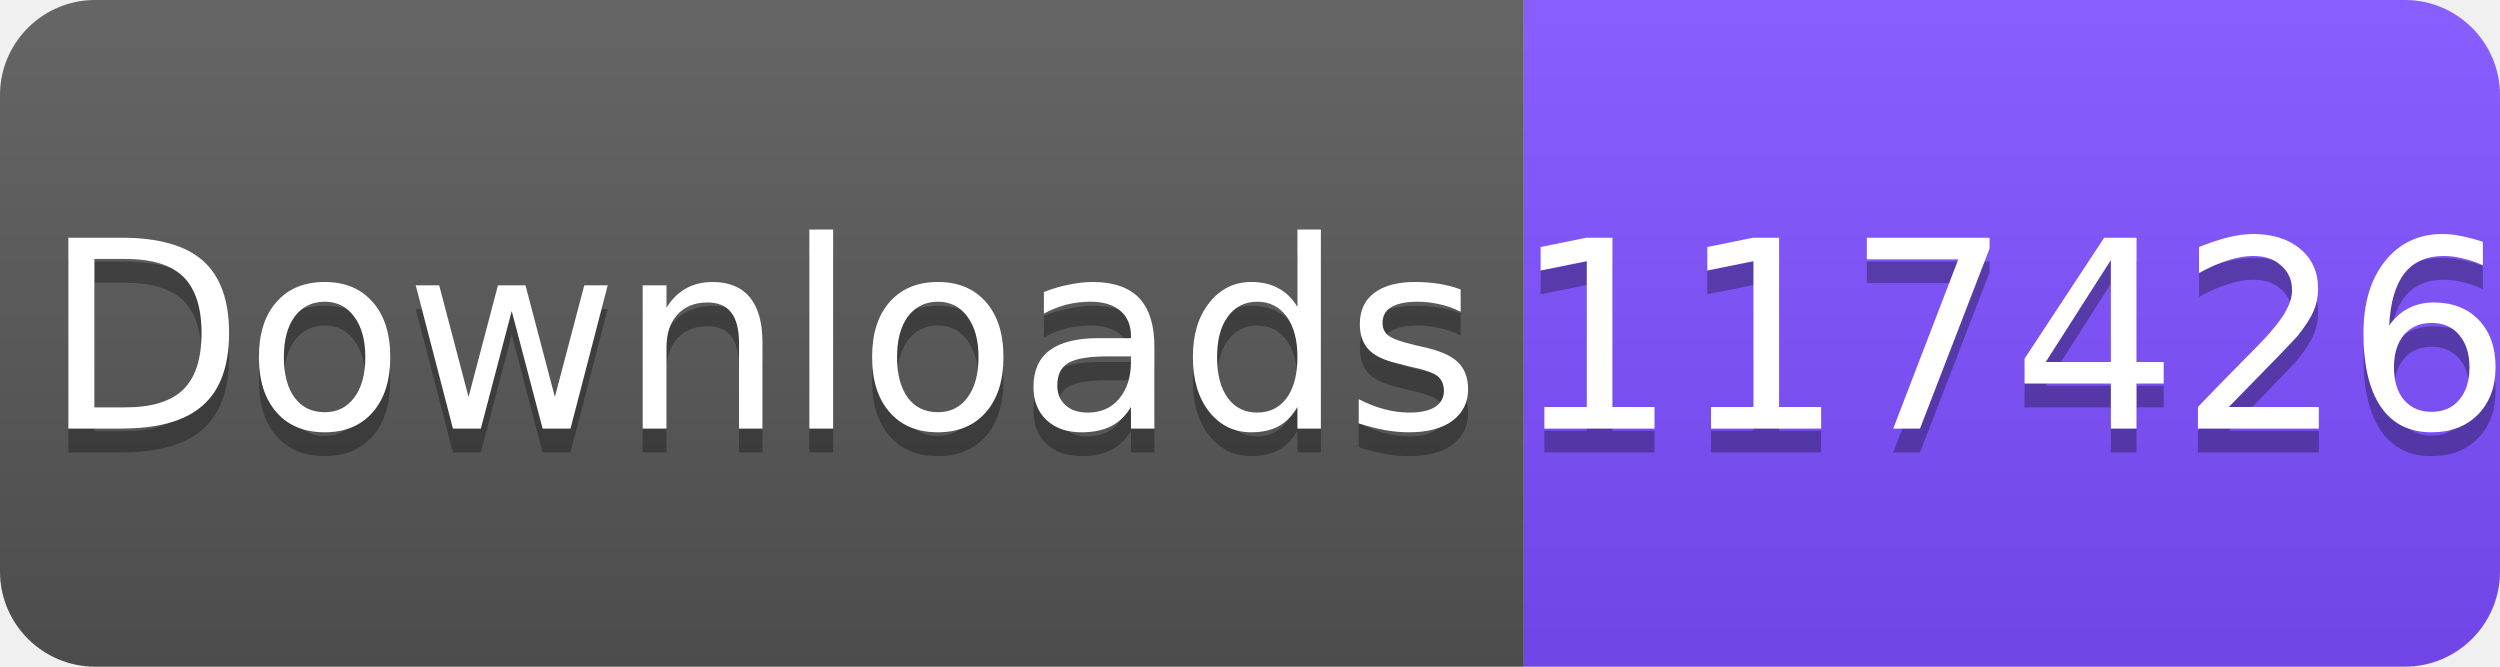
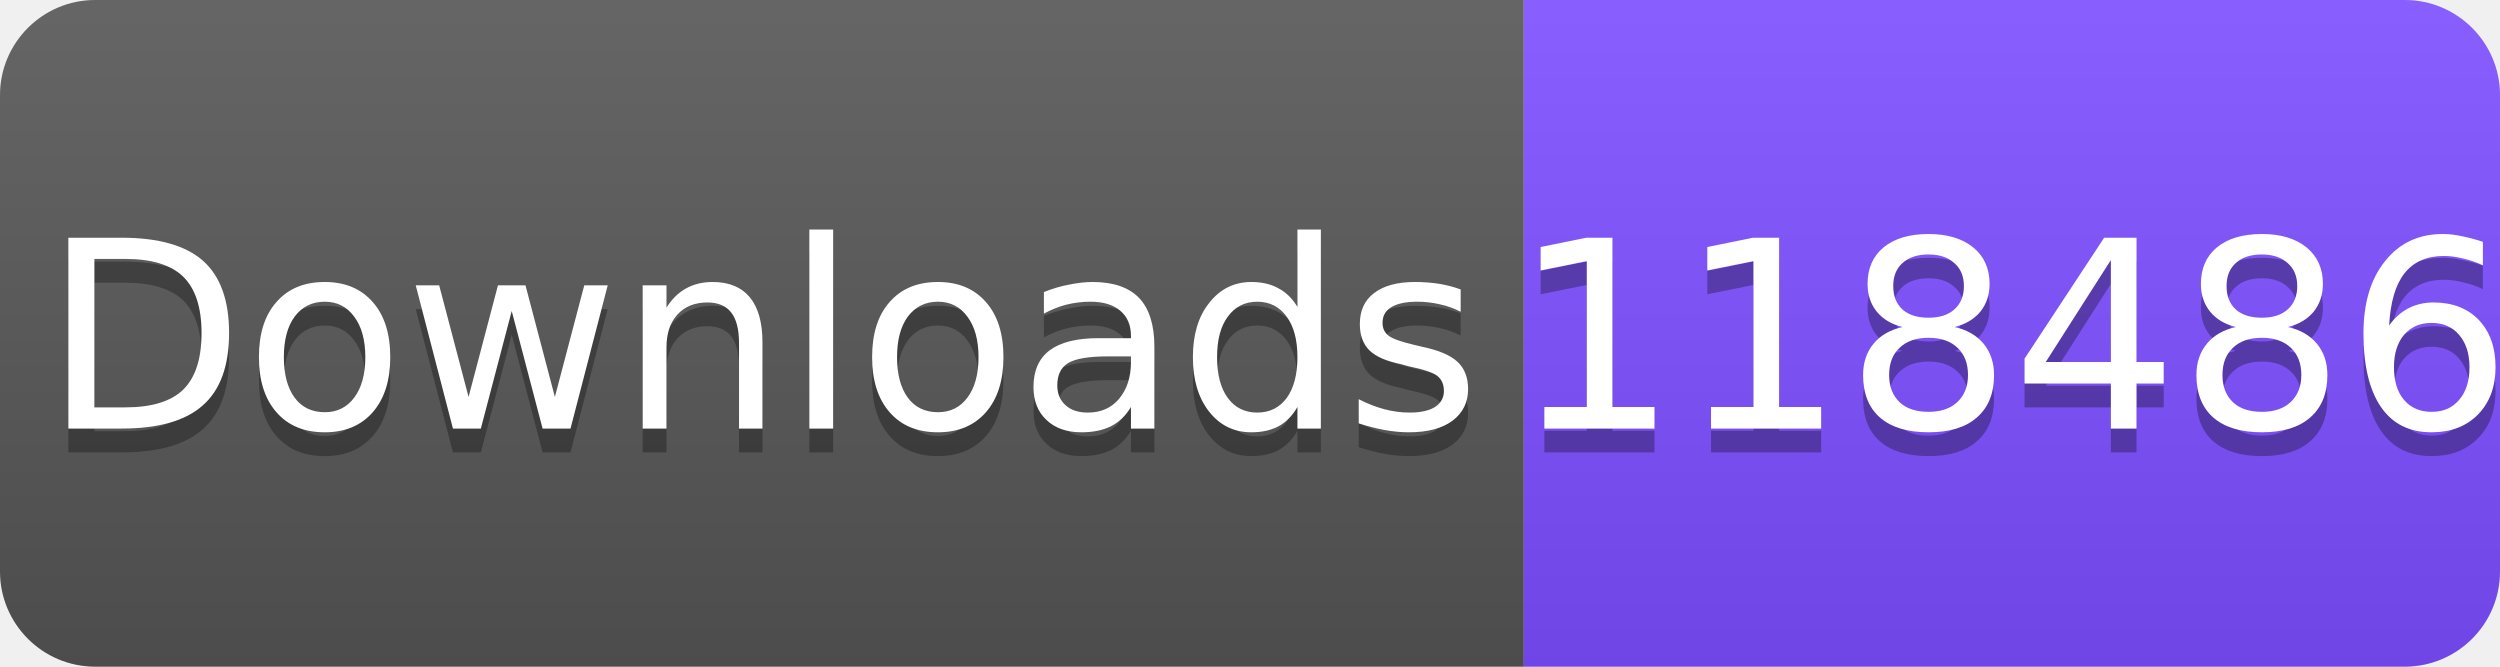
<svg xmlns="http://www.w3.org/2000/svg" width="105" height="28" viewBox="0 0 105 28">
  <linearGradient id="s" x2="0" y2="100%">
    <stop offset="0" stop-color="#fff" stop-opacity=".1" />
    <stop offset="1" stop-opacity=".1" />
  </linearGradient>
  <clipPath id="r">
    <rect width="105" height="28" rx="4" fill="#fff" />
  </clipPath>
  <g clip-path="url(#r)">
    <rect width="64" height="28" fill="#555" />
    <rect x="64" width="41" height="28" fill="#7C4DFF" />
    <rect width="105" height="28" fill="url(#s)" />
  </g>
  <g fill="#fff" text-anchor="middle" font-family="Verdana,Geneva,DejaVu Sans,sans-serif" font-size="11">
    <text x="32" y="19" fill="#010101" fill-opacity=".3">Downloads</text>
    <text x="32" y="18">Downloads</text>
-     <text x="84.5" y="19" fill="#010101" fill-opacity=".3">117426</text>
-     <text x="84.5" y="18">117426</text>
+     <text x="84.5" y="19" fill="#010101" fill-opacity=".3">118486</text>
+     <text x="84.5" y="18">118486</text>
  </g>
</svg>
